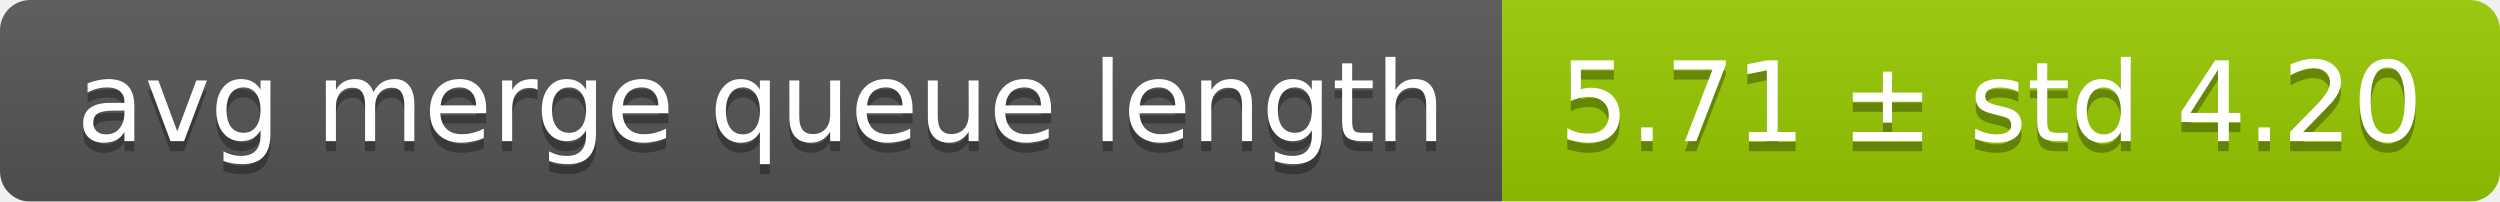
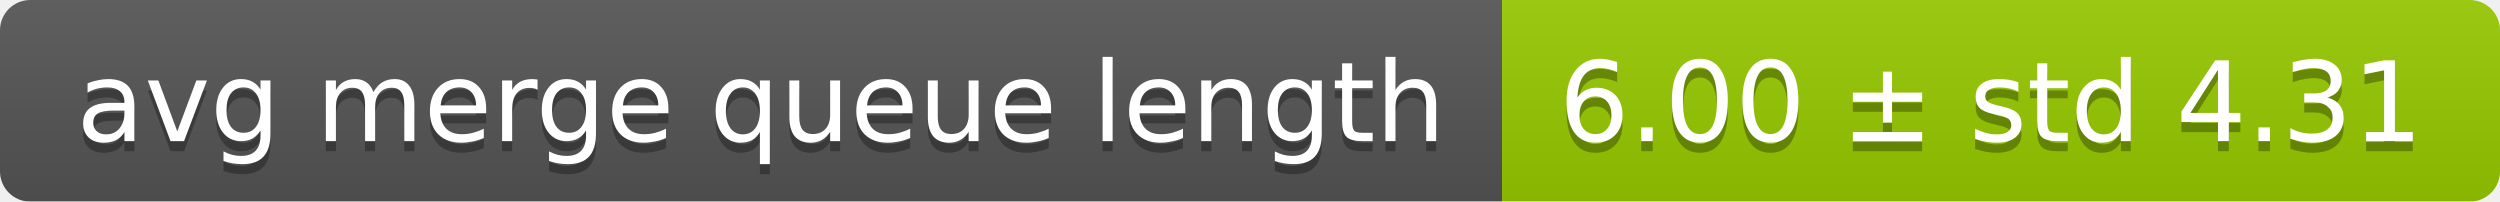
<svg xmlns="http://www.w3.org/2000/svg" width="248" height="20">
  <linearGradient id="smooth" x2="0" y2="100%">
    <stop offset="0" stop-color="#bbb" stop-opacity=".1" />
    <stop offset="1" stop-opacity=".1" />
  </linearGradient>
  <mask id="round">
    <rect width="248" height="20" rx="3" fill="#fff" />
  </mask>
  <g mask="url(#round)">
    <rect width="149" height="20" fill="#555" />
    <rect x="149" width="99" height="20" fill="#97ca00" />
    <rect width="248" height="20" fill="url(#smooth)" />
  </g>
  <g fill="#fff" text-anchor="middle" font-family="DejaVu Sans,Verdana,Geneva,sans-serif" font-size="11">
    <text x="75.5" y="15" fill="#010101" fill-opacity=".3">avg merge queue length</text>
    <text x="75.5" y="14">avg merge queue length</text>
-     <text x="197.5" y="15" fill="#010101" fill-opacity=".3">5.71 ± std 4.20</text>
-     <text x="197.5" y="14">5.71 ± std 4.20</text>
+     <text x="197.5" y="15" fill="#010101" fill-opacity=".3">6.00 ± std 4.31</text>
+     <text x="197.5" y="14">6.00 ± std 4.31</text>
  </g>
</svg>
